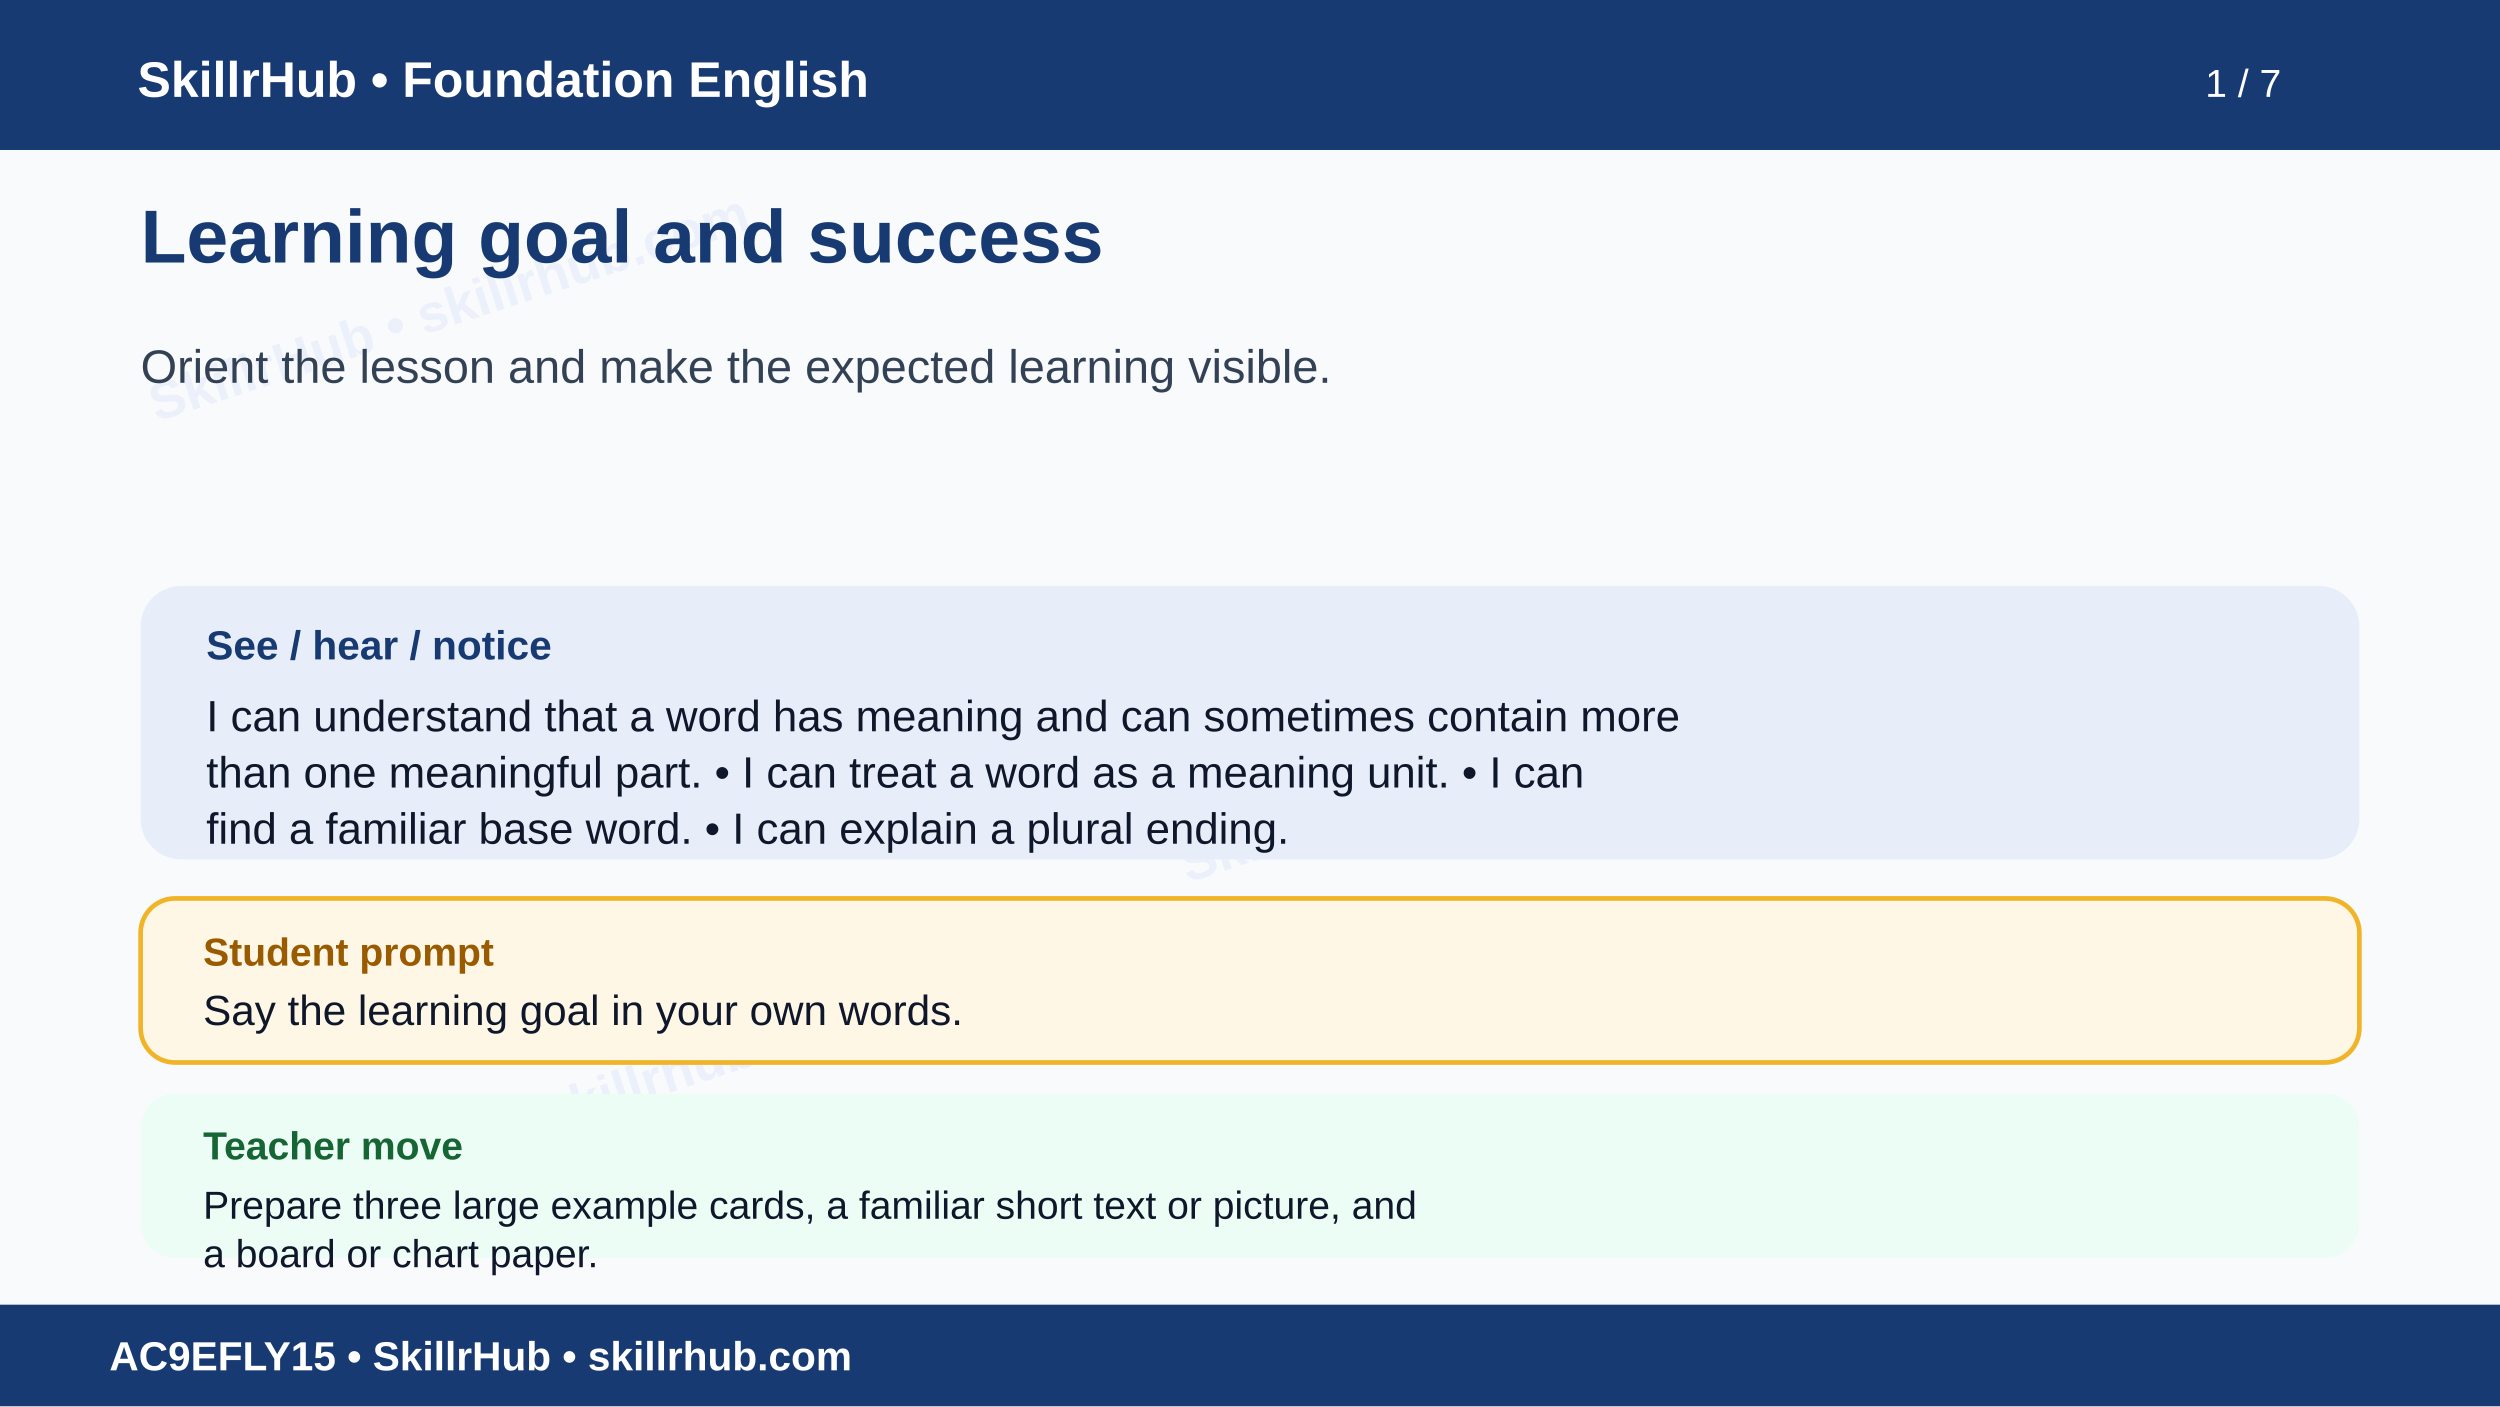
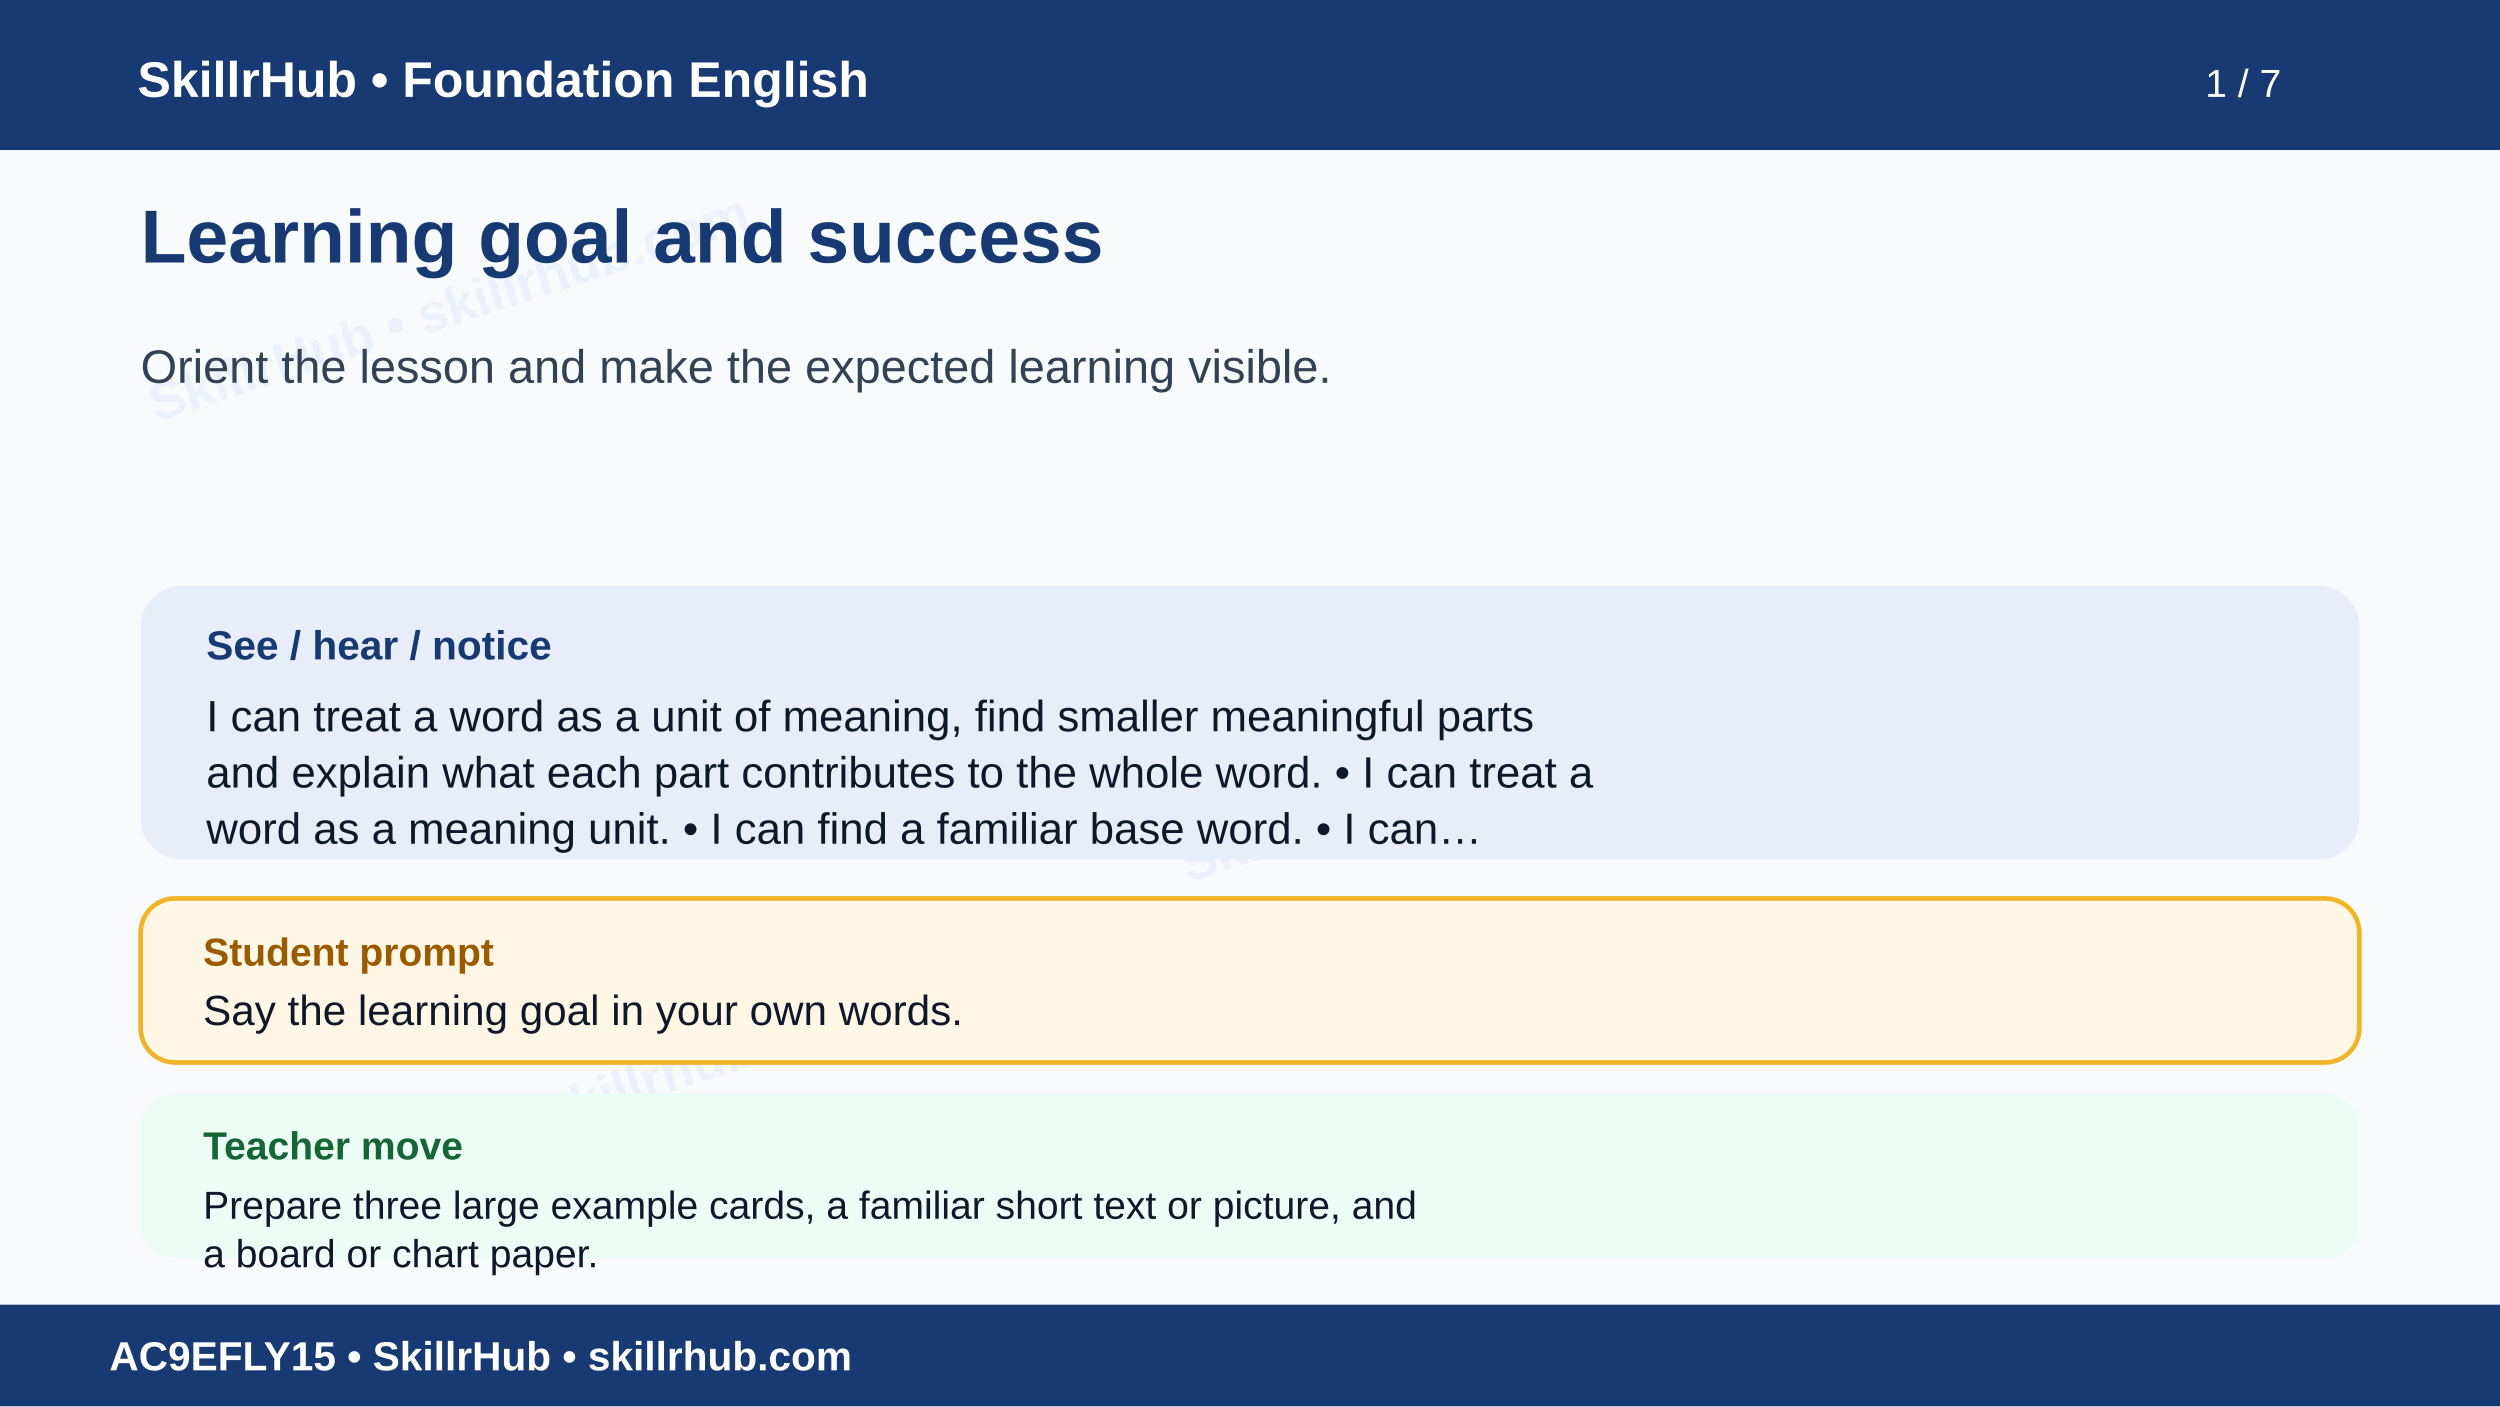
<svg xmlns="http://www.w3.org/2000/svg" width="1600" height="900" viewBox="0 0 1600 900" role="img" aria-labelledby="t d">
  <rect width="1600" height="900" fill="#f8fafc" />
  <g opacity=".055" fill="#1d4ed8" font-family="Arial" font-size="34" font-weight="700">
    <text x="100" y="270" transform="rotate(-18 100 270)">SkillrHub • skillrhub.com</text>
    <text x="760" y="565" transform="rotate(-18 760 565)">SkillrHub • skillrhub.com</text>
    <text x="180" y="780" transform="rotate(-18 180 780)">SkillrHub • skillrhub.com</text>
  </g>
  <rect width="1600" height="96" fill="#173a72" />
  <text x="88" y="62" fill="#fff" font-family="Arial" font-size="32" font-weight="700">SkillrHub • Foundation English</text>
  <text x="1460" y="62" text-anchor="end" fill="#fff" font-family="Arial" font-size="25">1 / 7</text>
  <text x="90" y="168" fill="#173a72" font-family="Arial,Helvetica,sans-serif" font-size="48" font-weight="700">Learning goal and success</text>
  <text x="90" y="245" fill="#334155" font-family="Arial,Helvetica,sans-serif" font-size="30" font-weight="400">Orient the lesson and make the expected learning visible.</text>
  <rect x="90" y="375" width="1420" height="175" rx="26" fill="#e8eef9" />
  <text x="132" y="422" fill="#173a72" font-family="Arial" font-size="26" font-weight="700">See / hear / notice</text>
-   <text x="132" y="468" fill="#0f172a" font-family="Arial,Helvetica,sans-serif" font-size="28" font-weight="400">I can understand that a word has meaning and can sometimes contain more</text>
-   <text x="132" y="504" fill="#0f172a" font-family="Arial,Helvetica,sans-serif" font-size="28" font-weight="400">than one meaningful part. • I can treat a word as a meaning unit. • I can</text>
-   <text x="132" y="540" fill="#0f172a" font-family="Arial,Helvetica,sans-serif" font-size="28" font-weight="400">find a familiar base word. • I can explain a plural ending.</text>
+   <text x="132" y="468" fill="#0f172a" font-family="Arial,Helvetica,sans-serif" font-size="28" font-weight="400">I can treat a word as a unit of meaning, find smaller meaningful parts</text>
+   <text x="132" y="504" fill="#0f172a" font-family="Arial,Helvetica,sans-serif" font-size="28" font-weight="400">and explain what each part contributes to the whole word. • I can treat a</text>
+   <text x="132" y="540" fill="#0f172a" font-family="Arial,Helvetica,sans-serif" font-size="28" font-weight="400">word as a meaning unit. • I can find a familiar base word. • I can…</text>
  <rect x="90" y="575" width="1420" height="105" rx="22" fill="#fff7e6" stroke="#f0b429" stroke-width="3" />
  <text x="130" y="618" fill="#9a5b00" font-family="Arial" font-size="25" font-weight="700">Student prompt</text>
  <text x="130" y="656" fill="#0f172a" font-family="Arial,Helvetica,sans-serif" font-size="27" font-weight="400">Say the learning goal in your own words.</text>
  <rect x="90" y="700" width="1420" height="105" rx="22" fill="#ecfdf5" />
  <text x="130" y="742" fill="#166534" font-family="Arial" font-size="25" font-weight="700">Teacher move</text>
  <text x="130" y="780" fill="#0f172a" font-family="Arial,Helvetica,sans-serif" font-size="25" font-weight="400">Prepare three large example cards, a familiar short text or picture, and</text>
  <text x="130" y="811" fill="#0f172a" font-family="Arial,Helvetica,sans-serif" font-size="25" font-weight="400">a board or chart paper.</text>
  <rect y="835" width="1600" height="65" fill="#173a72" />
  <text x="70" y="877" fill="#fff" font-family="Arial" font-size="26" font-weight="700">AC9EFLY15 • SkillrHub • skillrhub.com</text>
</svg>
